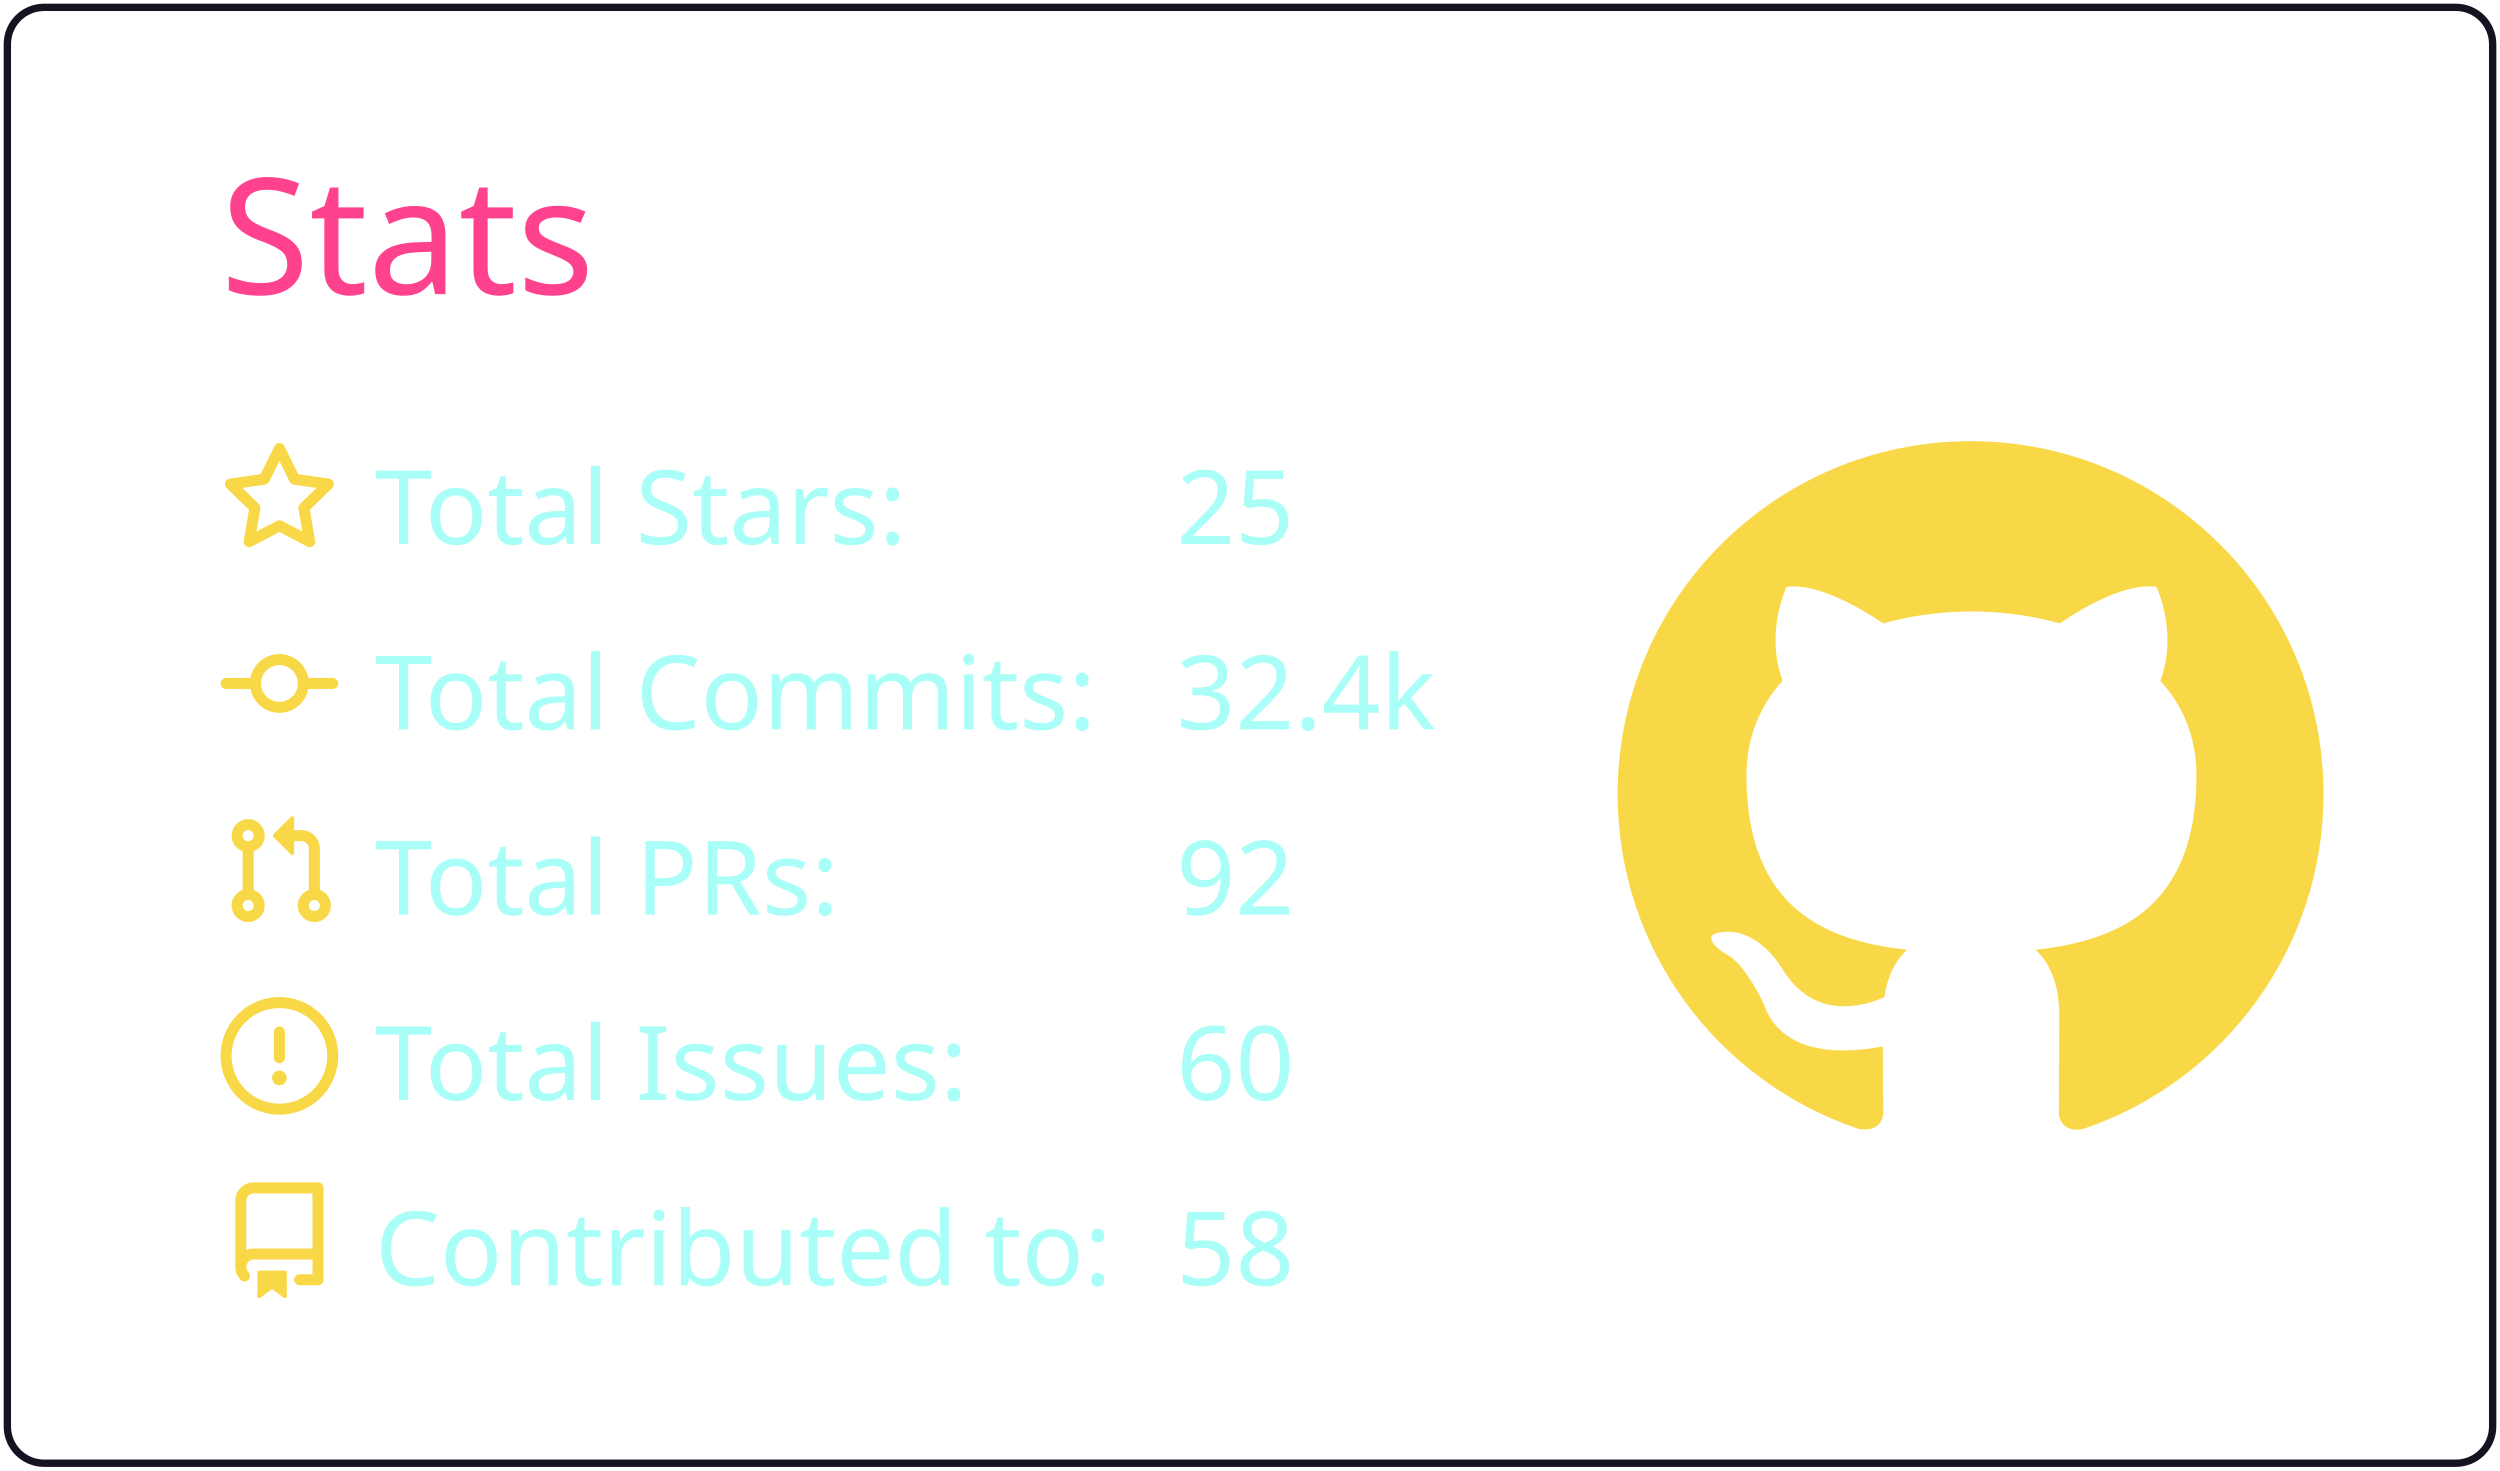
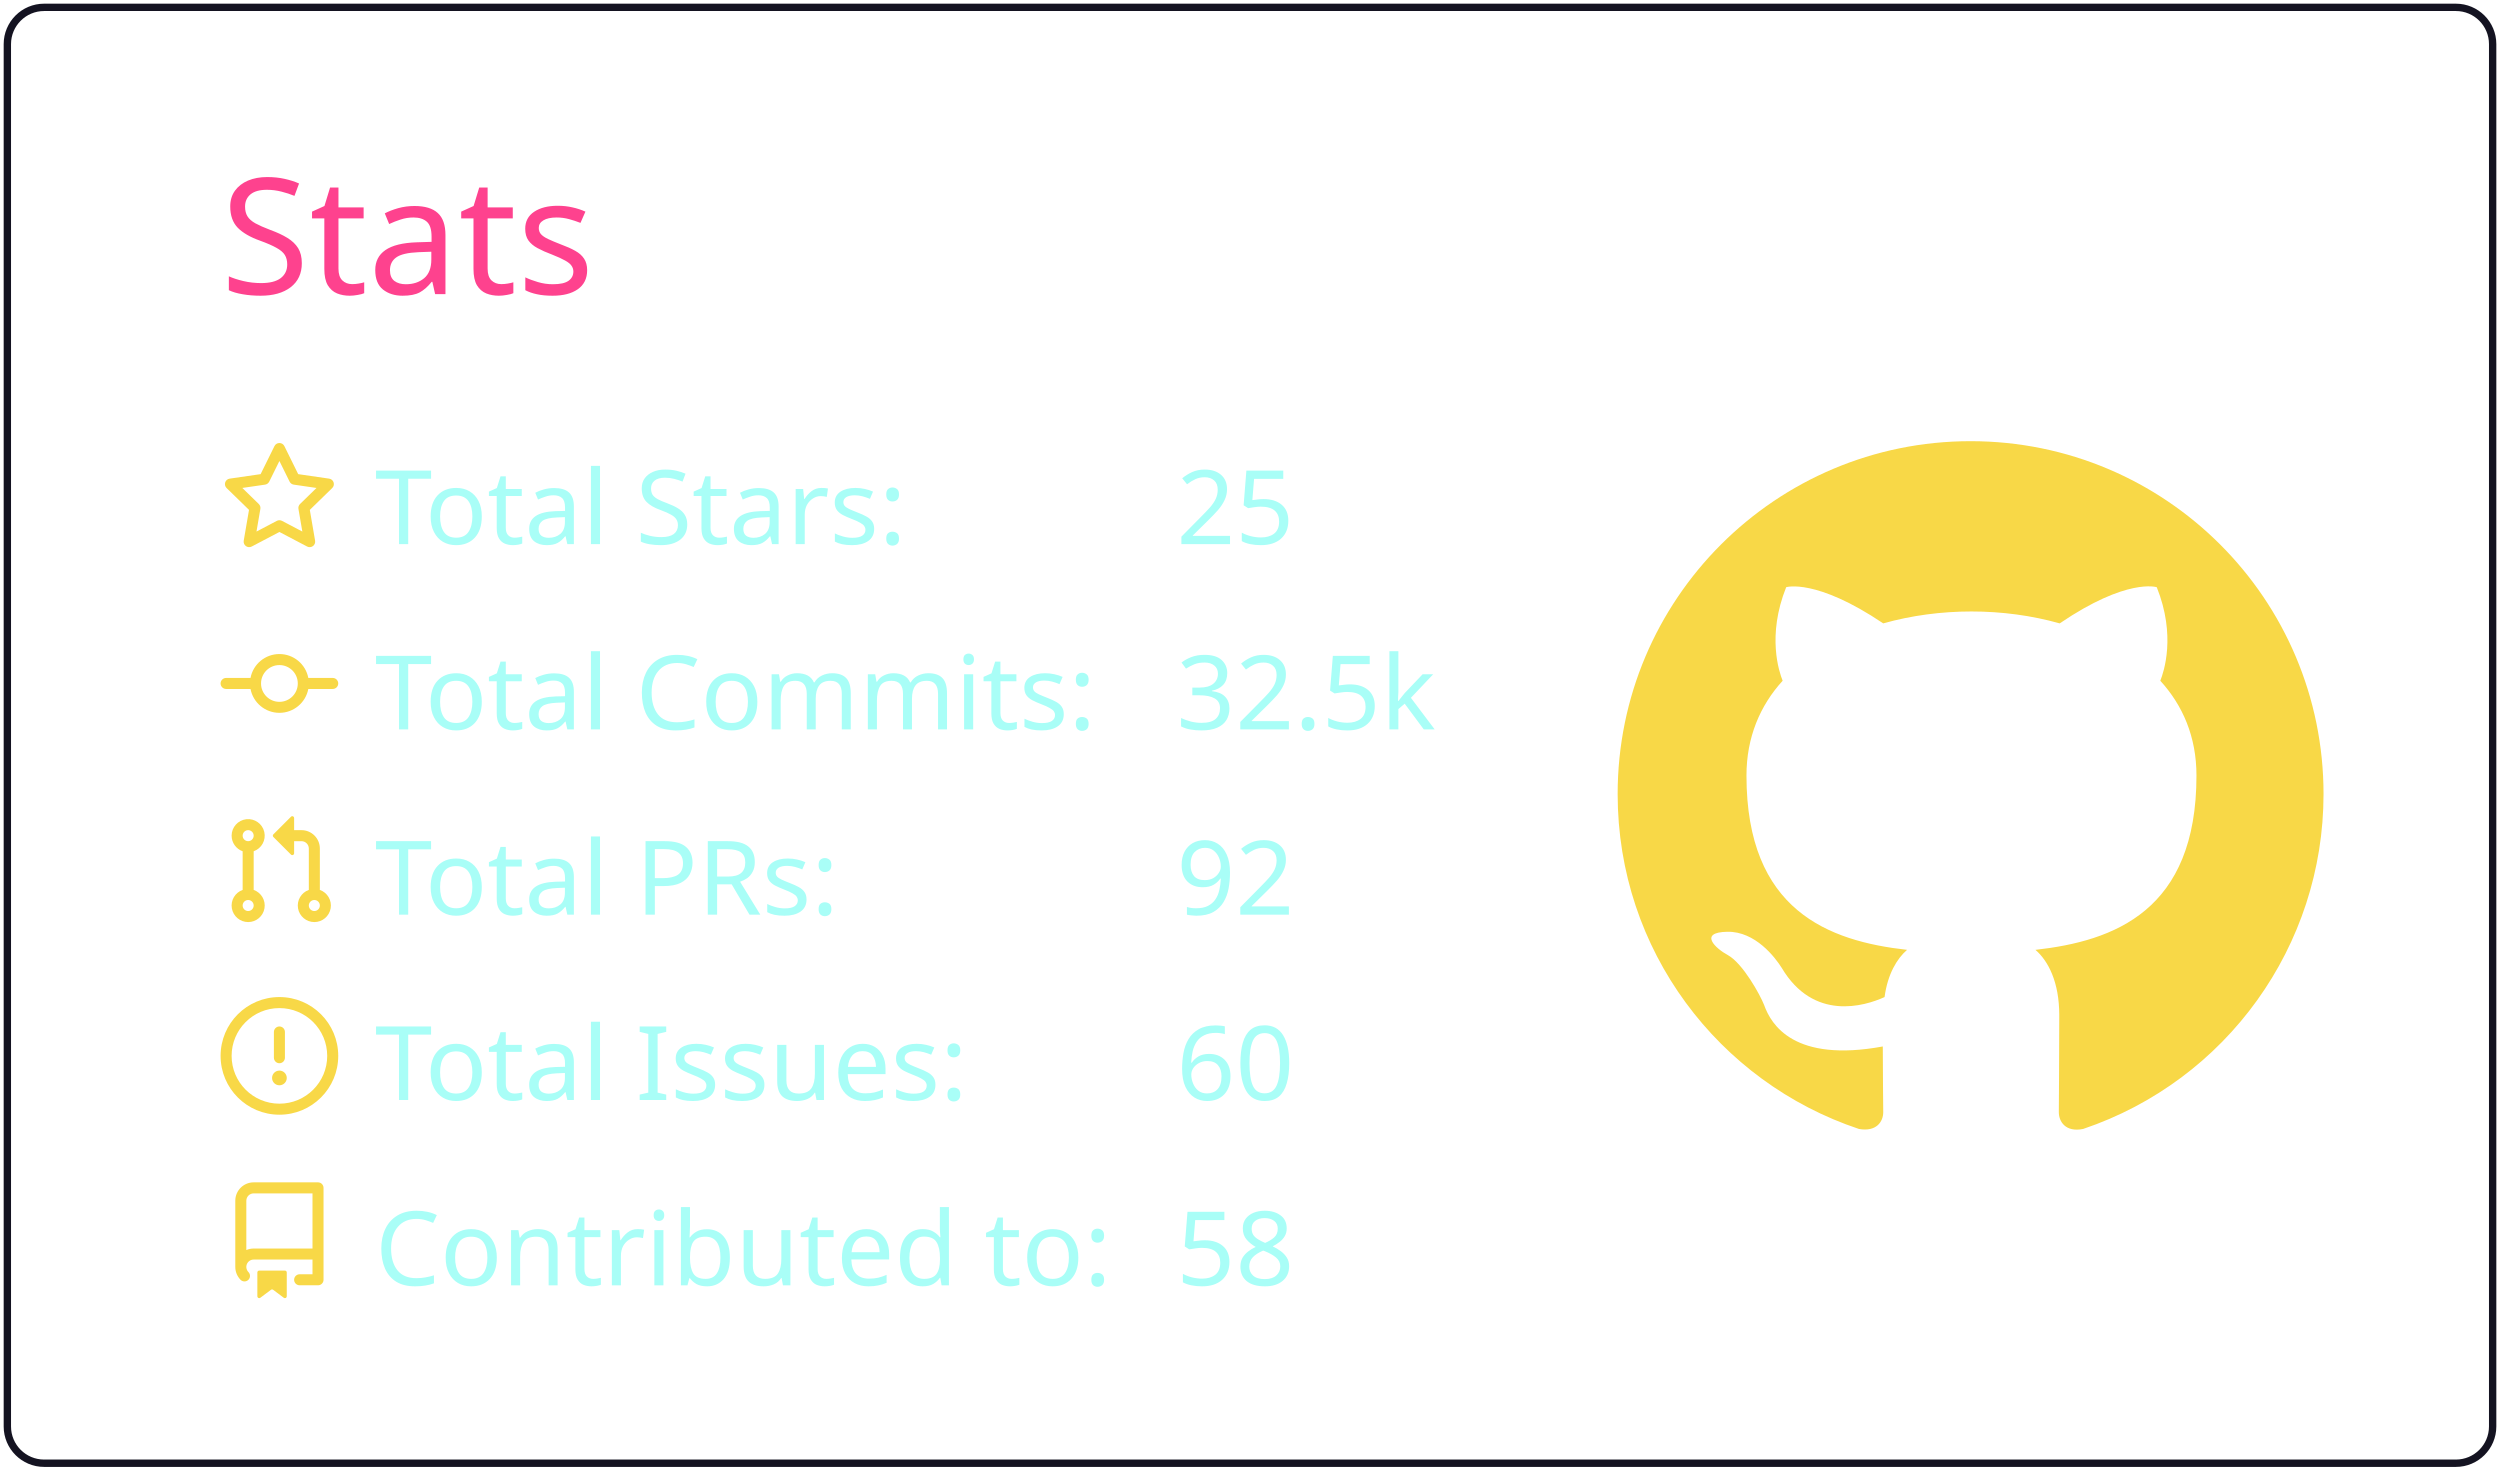
<svg xmlns="http://www.w3.org/2000/svg" width="340" height="200" viewBox="0 0 340 200">
  <style>* {
          font-family: 'Segoe UI', Ubuntu, "Helvetica Neue", Sans-Serif
        }</style>
  <g class="gpsc-root">
    <rect x="1" y="1" rx="5" ry="5" height="99%" width="99.412%" stroke="#141321" stroke-width="1" fill="#ffffff00" stroke-opacity="1" />
    <text x="30" y="40" class="gpsc-item" style="--gpsc-i: 0; font-size: 22px; fill: #fe428e;">Stats</text>
    <g transform="translate(0,40)">
      <g transform="translate(30,20)">
        <g class="gpsc-item" style="--gpsc-i: 0;">
          <g transform="translate(0,0)" width="14" height="14" fill="#f8d847">
            <path fill-rule="evenodd" d="M8 .25a.75.75 0 01.673.418l1.882 3.815 4.21.612a.75.75 0 01.416 1.279l-3.046 2.97.719 4.192a.75.75 0 01-1.088.791L8 12.347l-3.766 1.98a.75.75 0 01-1.088-.79l.72-4.194L.818 6.374a.75.75 0 01.416-1.28l4.21-.611L7.327.668A.75.75 0 018 .25zm0 2.445L6.615 5.5a.75.75 0 01-.564.41l-3.097.45 2.24 2.184a.75.75 0 01.216.664l-.528 3.084 2.769-1.456a.75.75 0 01.698 0l2.77 1.456-.53-3.084a.75.75 0 01.216-.664l2.24-2.183-3.096-.45a.75.75 0 01-.564-.41L8 2.694v.001z" />
          </g>
        </g>
        <g class="gpsc-item" style="--gpsc-i: 1;">
          <g transform="translate(0,25.2)" width="14" height="14" fill="#f8d847">
            <path fill-rule="evenodd" d="M10.5 7.75a2.5 2.5 0 11-5 0 2.5 2.5 0 015 0zm1.43.75a4.002 4.002 0 01-7.86 0H.75a.75.75 0 110-1.5h3.32a4.001 4.001 0 017.86 0h3.32a.75.75 0 110 1.5h-3.32z" />
          </g>
        </g>
        <g class="gpsc-item" style="--gpsc-i: 2;">
          <g transform="translate(0,50.4)" width="14" height="14" fill="#f8d847">
            <path fill-rule="evenodd" d="M7.177 3.073L9.573.677A.25.25 0 0110 .854v4.792a.25.25 0 01-.427.177L7.177 3.427a.25.25 0 010-.354zM3.75 2.5a.75.75 0 100 1.5.75.75 0 000-1.5zm-2.25.75a2.25 2.25 0 113 2.122v5.256a2.251 2.251 0 11-1.5 0V5.372A2.25 2.25 0 011.5 3.25zM11 2.5h-1V4h1a1 1 0 011 1v5.628a2.251 2.251 0 101.5 0V5A2.5 2.5 0 0011 2.5zm1 10.25a.75.75 0 111.5 0 .75.75 0 01-1.5 0zM3.75 12a.75.75 0 100 1.5.75.75 0 000-1.5z" />
          </g>
        </g>
        <g class="gpsc-item" style="--gpsc-i: 3;">
          <g transform="translate(0,75.6)" width="14" height="14" fill="#f8d847">
            <path fill-rule="evenodd" d="M8 1.5a6.5 6.5 0 100 13 6.5 6.5 0 000-13zM0 8a8 8 0 1116 0A8 8 0 010 8zm9 3a1 1 0 11-2 0 1 1 0 012 0zm-.25-6.25a.75.75 0 00-1.5 0v3.5a.75.75 0 001.5 0v-3.5z" />
          </g>
        </g>
        <g class="gpsc-item" style="--gpsc-i: 4;">
          <g transform="translate(0,100.8)" width="14" height="14" fill="#f8d847">
            <path fill-rule="evenodd" d="M2 2.5A2.5 2.5 0 014.5 0h8.75a.75.75 0 01.75.75v12.5a.75.75 0 01-.75.75h-2.5a.75.75 0 110-1.5h1.75v-2h-8a1 1 0 00-.714 1.7.75.75 0 01-1.072 1.05A2.495 2.495 0 012 11.5v-9zm10.5-1V9h-8c-.356 0-.694.074-1 .208V2.5a1 1 0 011-1h8zM5 12.25v3.25a.25.25 0 00.4.2l1.45-1.087a.25.25 0 01.3 0L8.6 15.7a.25.25 0 00.4-.2v-3.25a.25.25 0 00-.25-.25h-3.5a.25.25 0 00-.25.25z" />
          </g>
        </g>
        <text x="21" y="14" class="gpsc-item" style="--gpsc-i: 0; fill: #a9fef7; font-size: 14px;">Total Stars:</text>
        <text x="21" y="39.2" class="gpsc-item" style="--gpsc-i: 1; fill: #a9fef7; font-size: 14px;">Total Commits:</text>
        <text x="21" y="64.4" class="gpsc-item" style="--gpsc-i: 2; fill: #a9fef7; font-size: 14px;">Total PRs:</text>
        <text x="21" y="89.6" class="gpsc-item" style="--gpsc-i: 3; fill: #a9fef7; font-size: 14px;">Total Issues:</text>
        <text x="21" y="114.8" class="gpsc-item" style="--gpsc-i: 4; fill: #a9fef7; font-size: 14px;">Contributed to:</text>
        <text x="130" y="14" class="gpsc-item" style="--gpsc-i: 0; fill: #a9fef7; font-size: 14px;">25</text>
-         <text x="130" y="39.2" class="gpsc-item" style="--gpsc-i: 1; fill: #a9fef7; font-size: 14px;">32.4k</text>
+         <text x="130" y="39.2" class="gpsc-item" style="--gpsc-i: 1; fill: #a9fef7; font-size: 14px;">32.5k</text>
        <text x="130" y="64.4" class="gpsc-item" style="--gpsc-i: 2; fill: #a9fef7; font-size: 14px;">92</text>
        <text x="130" y="89.6" class="gpsc-item" style="--gpsc-i: 3; fill: #a9fef7; font-size: 14px;">60</text>
        <text x="130" y="114.8" class="gpsc-item" style="--gpsc-i: 4; fill: #a9fef7; font-size: 14px;">58</text>
      </g>
      <g transform="translate(220,20)">
        <g transform="scale(6)" style="fill: #f8d847;">
          <path fill-rule="evenodd" d="M8 0C3.58 0 0 3.58 0 8c0 3.54 2.29 6.53 5.47 7.59.4.07.55-.17.55-.38 0-.19-.01-.82-.01-1.49-2.01.37-2.53-.49-2.69-.94-.09-.23-.48-.94-.82-1.13-.28-.15-.68-.52-.01-.53.63-.01 1.08.58 1.23.82.72 1.21 1.87.87 2.33.66.07-.52.28-.87.51-1.07-1.78-.2-3.64-.89-3.64-3.95 0-.87.31-1.59.82-2.15-.08-.2-.36-1.02.08-2.12 0 0 .67-.21 2.2.82.64-.18 1.32-.27 2-.27.68 0 1.36.09 2 .27 1.53-1.04 2.2-.82 2.2-.82.44 1.1.16 1.92.08 2.12.51.56.82 1.27.82 2.15 0 3.07-1.87 3.75-3.65 3.95.29.25.54.73.54 1.48 0 1.07-.01 1.93-.01 2.2 0 .21.15.46.55.38A8.013 8.013 0 0016 8c0-4.42-3.58-8-8-8z" />
        </g>
      </g>
    </g>
  </g>
</svg>
